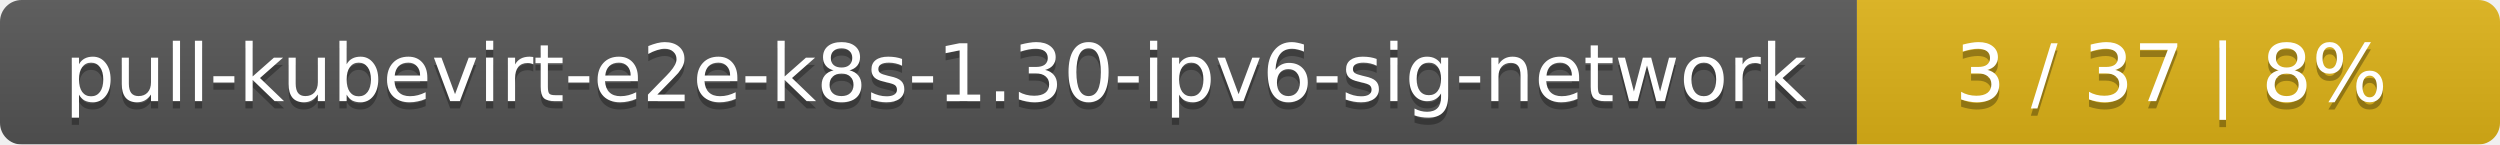
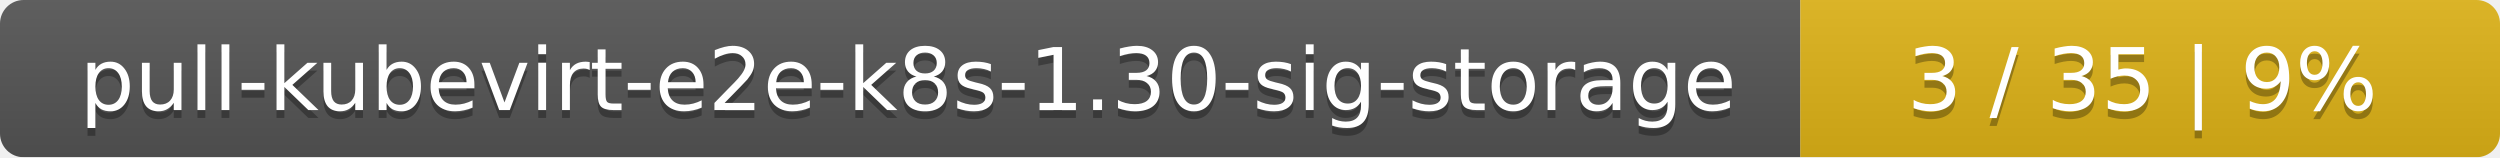
- <svg xmlns="http://www.w3.org/2000/svg" width="346" height="20">
+ <svg xmlns="http://www.w3.org/2000/svg" width="318" height="20">
  <linearGradient id="smooth" x2="0" y2="100%">
    <stop offset="0" stop-color="#bbb" stop-opacity=".1" />
    <stop offset="1" stop-opacity=".1" />
  </linearGradient>
  <mask id="round">
-     <rect width="346" height="20" rx="3" fill="#fff" />
+     <rect width="318" height="20" rx="3" fill="#fff" />
  </mask>
  <g mask="url(#round)">
-     <rect width="257" height="20" fill="#555" />
-     <rect x="257" width="89" height="20" fill="#dfb317" />
-     <rect width="346" height="20" fill="url(#smooth)" />
+     <rect width="229" height="20" fill="#555" />
+     <rect x="229" width="89" height="20" fill="#dfb317" />
+     <rect width="318" height="20" fill="url(#smooth)" />
  </g>
  <g fill="#fff" text-anchor="middle" font-family="DejaVu Sans,Verdana,Geneva,sans-serif" font-size="11">
-     <text x="129.5" y="15" fill="#010101" fill-opacity=".3">pull-kubevirt-e2e-k8s-1.30-ipv6-sig-network</text>
-     <text x="129.5" y="14">pull-kubevirt-e2e-k8s-1.30-ipv6-sig-network</text>
-     <text x="300.5" y="15" fill="#010101" fill-opacity=".3">3 / 37    |    8%</text>
-     <text x="300.5" y="14">3 / 37    |    8%</text>
+     <text x="115.5" y="15" fill="#010101" fill-opacity=".3">pull-kubevirt-e2e-k8s-1.30-sig-storage</text>
+     <text x="115.5" y="14">pull-kubevirt-e2e-k8s-1.30-sig-storage</text>
+     <text x="272.5" y="15" fill="#010101" fill-opacity=".3">3 / 35    |    9%</text>
+     <text x="272.5" y="14">3 / 35    |    9%</text>
  </g>
</svg>
